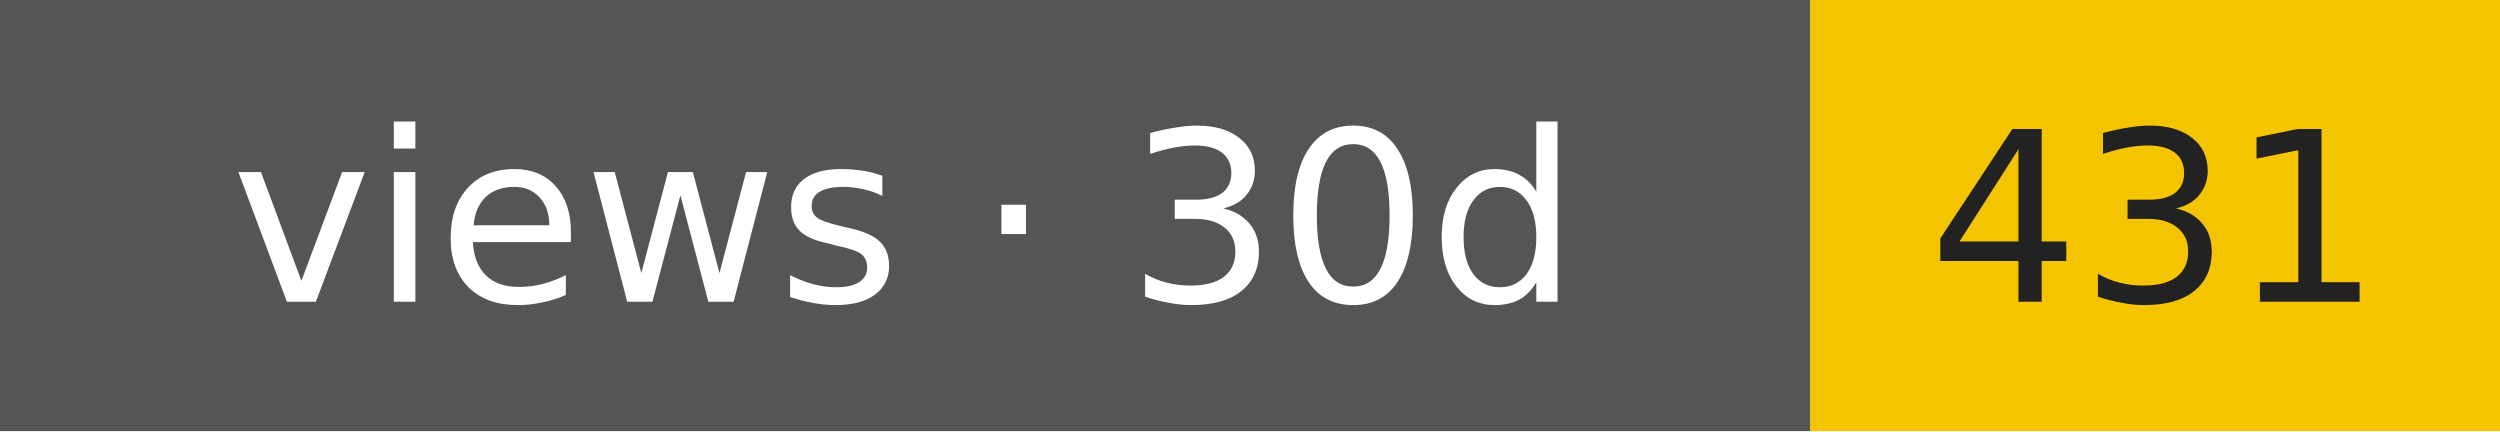
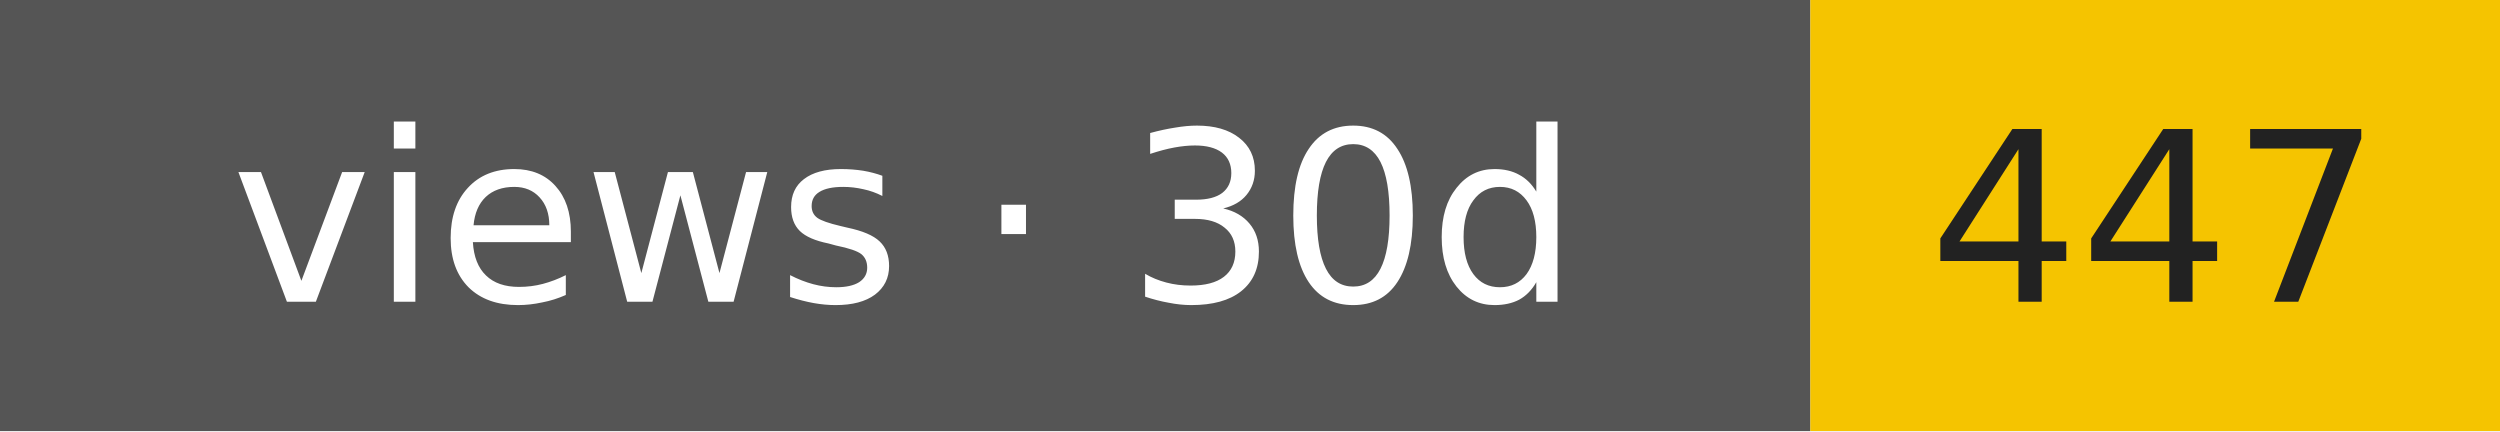
- <svg xmlns="http://www.w3.org/2000/svg" width="116" height="20" role="img" aria-label="views · 30d: 431">
+ <svg xmlns="http://www.w3.org/2000/svg" width="116" height="20" role="img" aria-label="views · 30d: 447">
  <rect width="84" height="20" fill="#555" />
  <rect x="84" width="32" height="20" fill="#f5c400" />
  <g font-family="Verdana,DejaVu Sans,sans-serif" font-size="11" text-anchor="middle">
    <text x="42" y="14" fill="#fff">views · 30d</text>
-     <text x="100" y="14" fill="#222">431</text>
+     <text x="100" y="14" fill="#222">447</text>
  </g>
</svg>
